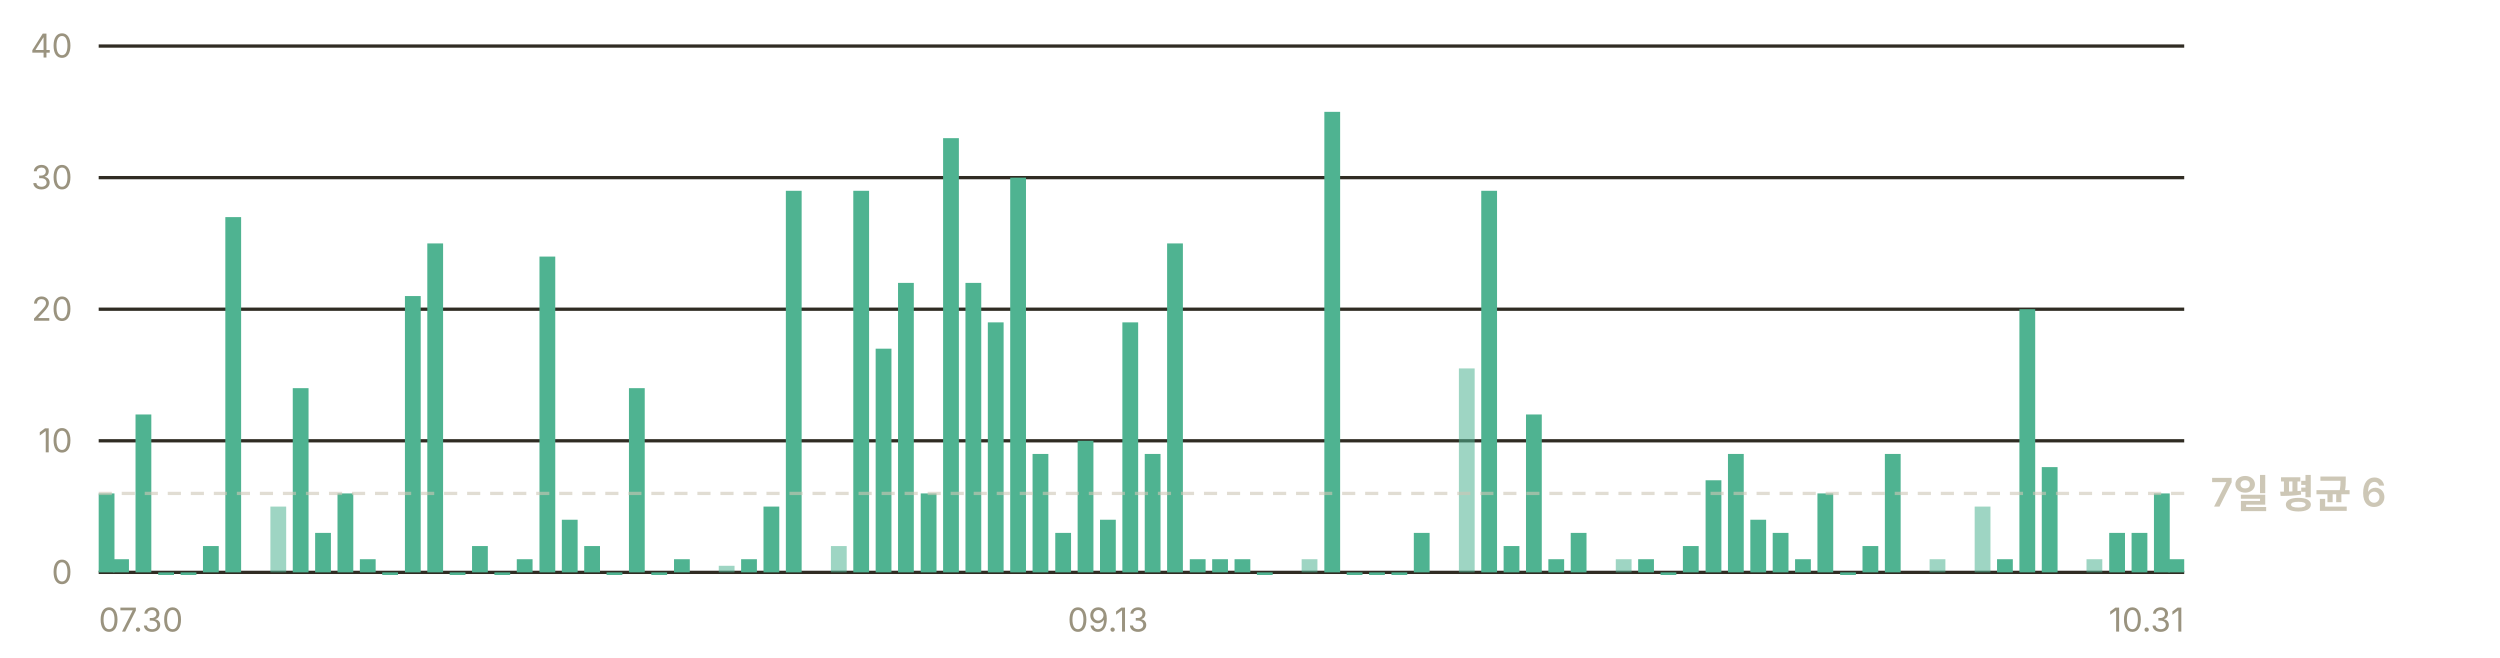
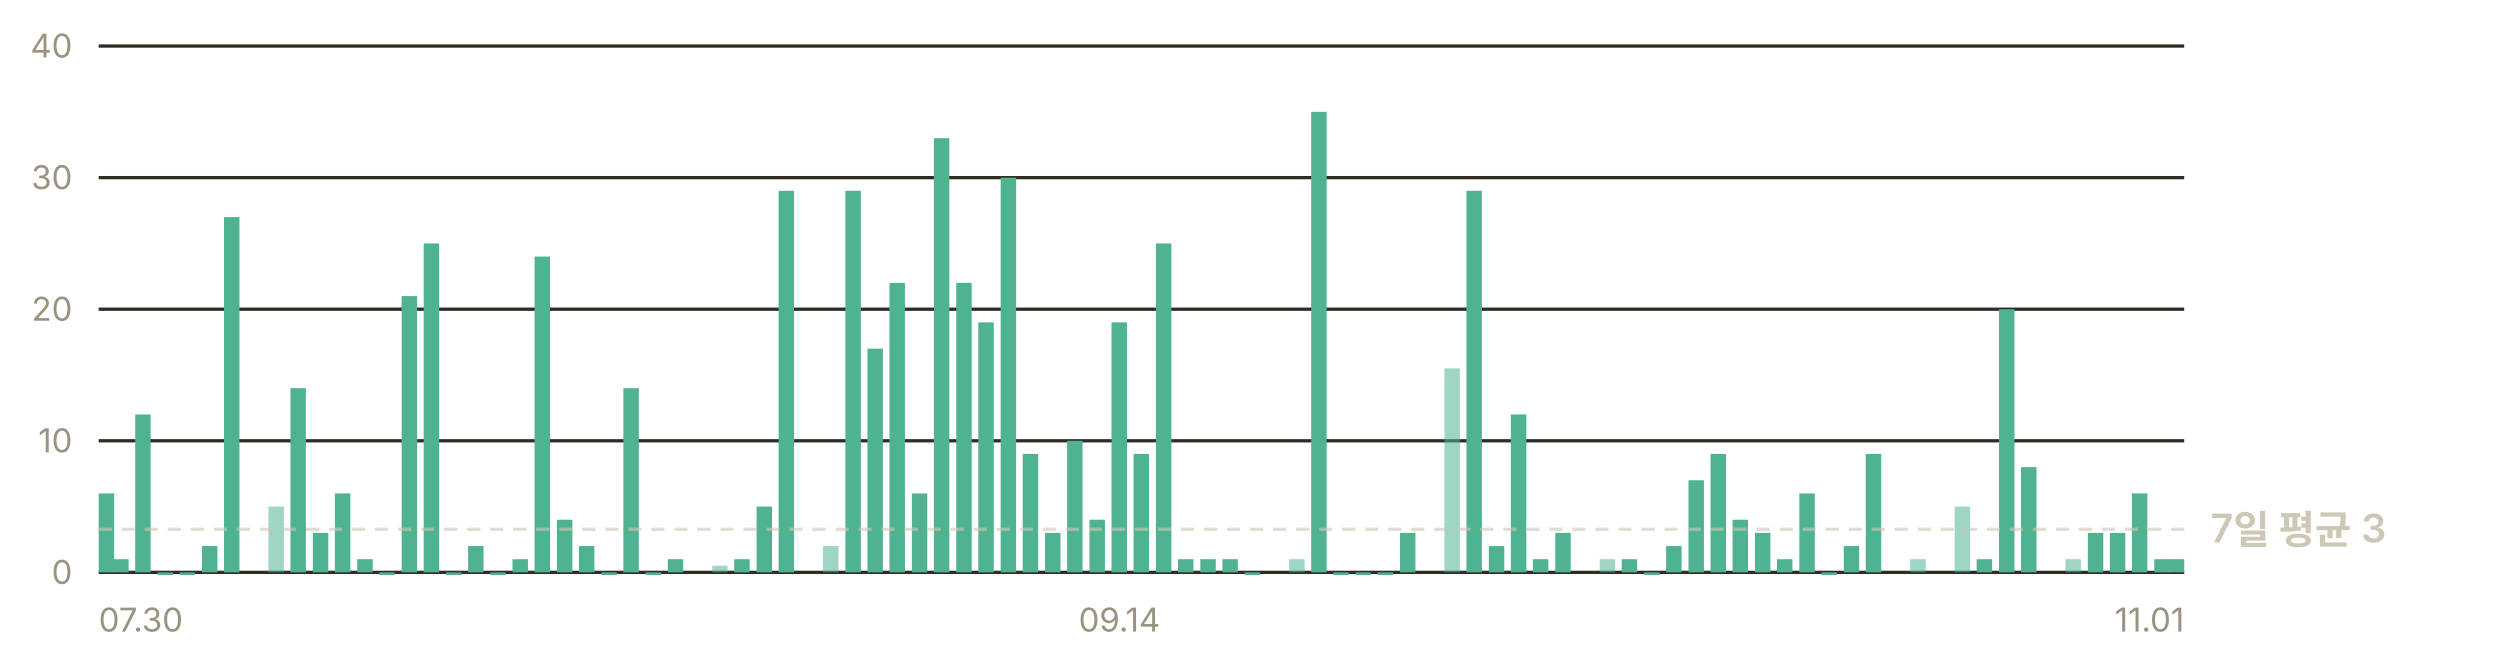
- <svg xmlns="http://www.w3.org/2000/svg" width="760" height="200" viewBox="0 0 760 200" role="img" aria-label="일별 앱 실행 추정 — 최근 7일 평균 하루 6회">
+ <svg xmlns="http://www.w3.org/2000/svg" width="760" height="200" viewBox="0 0 760 200" role="img" aria-label="일별 앱 실행 추정 — 최근 7일 평균 하루 3회">
  <g font-family="-apple-system, BlinkMacSystemFont, 'Segoe UI', 'Malgun Gothic', 'Apple SD Gothic Neo', sans-serif" font-size="11">
    <line x1="30" y1="174.0" x2="664" y2="174.0" stroke="#302c23" stroke-width="1" />
    <text x="22" y="177.5" fill="#9a937f" font-size="10" text-anchor="end">0</text>
    <line x1="30" y1="134.0" x2="664" y2="134.0" stroke="#302c23" stroke-width="1" />
    <text x="22" y="137.5" fill="#9a937f" font-size="10" text-anchor="end">10</text>
    <line x1="30" y1="94.0" x2="664" y2="94.0" stroke="#302c23" stroke-width="1" />
    <text x="22" y="97.5" fill="#9a937f" font-size="10" text-anchor="end">20</text>
    <line x1="30" y1="54.0" x2="664" y2="54.0" stroke="#302c23" stroke-width="1" />
    <text x="22" y="57.5" fill="#9a937f" font-size="10" text-anchor="end">30</text>
    <line x1="30" y1="14.0" x2="664" y2="14.0" stroke="#302c23" stroke-width="1" />
    <text x="22" y="17.5" fill="#9a937f" font-size="10" text-anchor="end">40</text>
-     <rect x="30.0" y="150.0" width="4.8" height="24.0" fill="#4fb391" />
-     <rect x="34.4" y="170.0" width="4.8" height="4.0" fill="#4fb391" />
-     <rect x="41.2" y="126.0" width="4.8" height="48.0" fill="#4fb391" />
-     <rect x="48.1" y="174.0" width="4.8" height="0.8" fill="#4fb391" />
-     <rect x="54.9" y="174.0" width="4.8" height="0.8" fill="#4fb391" />
-     <rect x="61.7" y="166.0" width="4.8" height="8.0" fill="#4fb391" />
-     <rect x="68.5" y="66.0" width="4.8" height="108.0" fill="#4fb391" />
-     <rect x="82.2" y="154.0" width="4.8" height="20.0" fill="#4fb391" opacity="0.55" />
-     <rect x="89.0" y="118.0" width="4.8" height="56.0" fill="#4fb391" />
-     <rect x="95.8" y="162.0" width="4.8" height="12.0" fill="#4fb391" />
-     <rect x="102.6" y="150.0" width="4.8" height="24.0" fill="#4fb391" />
-     <rect x="109.4" y="170.0" width="4.8" height="4.0" fill="#4fb391" />
-     <rect x="116.2" y="174.0" width="4.8" height="0.8" fill="#4fb391" />
-     <rect x="123.1" y="90.0" width="4.8" height="84.0" fill="#4fb391" />
-     <rect x="129.9" y="74.0" width="4.8" height="100.0" fill="#4fb391" />
-     <rect x="136.7" y="174.0" width="4.8" height="0.8" fill="#4fb391" />
-     <rect x="143.5" y="166.0" width="4.8" height="8.0" fill="#4fb391" />
-     <rect x="150.3" y="174.0" width="4.8" height="0.8" fill="#4fb391" />
-     <rect x="157.1" y="170.0" width="4.8" height="4.0" fill="#4fb391" />
-     <rect x="164.0" y="78.0" width="4.8" height="96.0" fill="#4fb391" />
-     <rect x="170.8" y="158.0" width="4.8" height="16.0" fill="#4fb391" />
-     <rect x="177.6" y="166.0" width="4.8" height="8.0" fill="#4fb391" />
-     <rect x="184.4" y="174.0" width="4.8" height="0.8" fill="#4fb391" />
-     <rect x="191.2" y="118.0" width="4.8" height="56.0" fill="#4fb391" />
-     <rect x="198.0" y="174.0" width="4.8" height="0.8" fill="#4fb391" />
-     <rect x="204.9" y="170.0" width="4.8" height="4.0" fill="#4fb391" />
-     <rect x="218.5" y="172.0" width="4.8" height="2.0" fill="#4fb391" opacity="0.55" />
-     <rect x="225.3" y="170.0" width="4.8" height="4.0" fill="#4fb391" />
-     <rect x="232.1" y="154.0" width="4.8" height="20.0" fill="#4fb391" />
-     <rect x="238.9" y="58.0" width="4.8" height="116.0" fill="#4fb391" />
-     <rect x="252.6" y="166.0" width="4.8" height="8.0" fill="#4fb391" opacity="0.55" />
-     <rect x="259.4" y="58.0" width="4.8" height="116.0" fill="#4fb391" />
-     <rect x="266.2" y="106.0" width="4.8" height="68.0" fill="#4fb391" />
-     <rect x="273.0" y="86.0" width="4.8" height="88.0" fill="#4fb391" />
-     <rect x="279.9" y="150.0" width="4.8" height="24.0" fill="#4fb391" />
-     <rect x="286.7" y="42.0" width="4.8" height="132.0" fill="#4fb391" />
-     <rect x="293.5" y="86.0" width="4.8" height="88.0" fill="#4fb391" />
-     <rect x="300.3" y="98.0" width="4.8" height="76.0" fill="#4fb391" />
-     <rect x="307.1" y="54.0" width="4.8" height="120.0" fill="#4fb391" />
-     <rect x="313.9" y="138.0" width="4.8" height="36.0" fill="#4fb391" />
-     <rect x="320.8" y="162.0" width="4.8" height="12.0" fill="#4fb391" />
-     <rect x="327.6" y="134.0" width="4.8" height="40.0" fill="#4fb391" />
-     <rect x="334.4" y="158.0" width="4.8" height="16.0" fill="#4fb391" />
-     <rect x="341.2" y="98.0" width="4.8" height="76.0" fill="#4fb391" />
-     <rect x="348.0" y="138.0" width="4.8" height="36.0" fill="#4fb391" />
-     <rect x="354.8" y="74.0" width="4.8" height="100.0" fill="#4fb391" />
-     <rect x="361.7" y="170.0" width="4.8" height="4.0" fill="#4fb391" />
-     <rect x="368.5" y="170.0" width="4.8" height="4.0" fill="#4fb391" />
-     <rect x="375.3" y="170.0" width="4.8" height="4.0" fill="#4fb391" />
-     <rect x="382.1" y="174.0" width="4.8" height="0.8" fill="#4fb391" />
-     <rect x="395.7" y="170.0" width="4.8" height="4.0" fill="#4fb391" opacity="0.55" />
-     <rect x="402.6" y="34.0" width="4.8" height="140.0" fill="#4fb391" />
-     <rect x="409.4" y="174.0" width="4.8" height="0.8" fill="#4fb391" />
-     <rect x="416.2" y="174.0" width="4.8" height="0.8" fill="#4fb391" />
-     <rect x="423.0" y="174.0" width="4.8" height="0.8" fill="#4fb391" />
-     <rect x="429.8" y="162.0" width="4.8" height="12.0" fill="#4fb391" />
-     <rect x="443.5" y="112.0" width="4.8" height="62.0" fill="#4fb391" opacity="0.55" />
-     <rect x="450.3" y="58.0" width="4.8" height="116.0" fill="#4fb391" />
-     <rect x="457.1" y="166.0" width="4.8" height="8.0" fill="#4fb391" />
-     <rect x="463.9" y="126.0" width="4.8" height="48.0" fill="#4fb391" />
-     <rect x="470.7" y="170.0" width="4.8" height="4.0" fill="#4fb391" />
-     <rect x="477.5" y="162.0" width="4.8" height="12.0" fill="#4fb391" />
-     <rect x="491.2" y="170.0" width="4.8" height="4.0" fill="#4fb391" opacity="0.55" />
-     <rect x="498.0" y="170.0" width="4.8" height="4.0" fill="#4fb391" />
-     <rect x="504.8" y="174.0" width="4.8" height="0.8" fill="#4fb391" />
-     <rect x="511.6" y="166.0" width="4.8" height="8.0" fill="#4fb391" />
-     <rect x="518.5" y="146.0" width="4.8" height="28.0" fill="#4fb391" />
-     <rect x="525.3" y="138.0" width="4.8" height="36.0" fill="#4fb391" />
-     <rect x="532.1" y="158.0" width="4.8" height="16.0" fill="#4fb391" />
-     <rect x="538.9" y="162.0" width="4.8" height="12.0" fill="#4fb391" />
-     <rect x="545.7" y="170.0" width="4.8" height="4.0" fill="#4fb391" />
-     <rect x="552.5" y="150.0" width="4.8" height="24.0" fill="#4fb391" />
-     <rect x="559.4" y="174.0" width="4.8" height="0.8" fill="#4fb391" />
-     <rect x="566.2" y="166.0" width="4.8" height="8.0" fill="#4fb391" />
-     <rect x="573.0" y="138.0" width="4.8" height="36.0" fill="#4fb391" />
-     <rect x="586.6" y="170.0" width="4.8" height="4.0" fill="#4fb391" opacity="0.55" />
-     <rect x="600.3" y="154.0" width="4.8" height="20.0" fill="#4fb391" opacity="0.55" />
-     <rect x="607.1" y="170.0" width="4.8" height="4.0" fill="#4fb391" />
-     <rect x="613.9" y="94.0" width="4.8" height="80.0" fill="#4fb391" />
-     <rect x="620.7" y="142.0" width="4.8" height="32.0" fill="#4fb391" />
-     <rect x="634.3" y="170.0" width="4.8" height="4.0" fill="#4fb391" opacity="0.55" />
-     <rect x="641.2" y="162.0" width="4.8" height="12.0" fill="#4fb391" />
-     <rect x="648.0" y="162.0" width="4.8" height="12.0" fill="#4fb391" />
-     <rect x="654.8" y="150.0" width="4.8" height="24.0" fill="#4fb391" />
-     <rect x="659.2" y="170.0" width="4.8" height="4.0" fill="#4fb391" />
-     <line x1="30" y1="150.0" x2="664" y2="150.0" stroke="#cdc7b6" stroke-width="1" stroke-dasharray="4 3" opacity="0.6" />
-     <text x="672" y="154.0" fill="#cdc7b6" font-size="12" font-weight="600">7일 평균 6</text>
+     <rect x="30.0" y="150.0" width="4.7" height="24.0" fill="#4fb391" />
+     <rect x="34.4" y="170.0" width="4.7" height="4.0" fill="#4fb391" />
+     <rect x="41.1" y="126.0" width="4.7" height="48.0" fill="#4fb391" />
+     <rect x="47.9" y="174.0" width="4.7" height="0.8" fill="#4fb391" />
+     <rect x="54.6" y="174.0" width="4.7" height="0.8" fill="#4fb391" />
+     <rect x="61.4" y="166.0" width="4.7" height="8.0" fill="#4fb391" />
+     <rect x="68.1" y="66.0" width="4.7" height="108.0" fill="#4fb391" />
+     <rect x="81.6" y="154.0" width="4.7" height="20.0" fill="#4fb391" opacity="0.55" />
+     <rect x="88.3" y="118.0" width="4.7" height="56.0" fill="#4fb391" />
+     <rect x="95.1" y="162.0" width="4.7" height="12.0" fill="#4fb391" />
+     <rect x="101.8" y="150.0" width="4.7" height="24.0" fill="#4fb391" />
+     <rect x="108.6" y="170.0" width="4.7" height="4.0" fill="#4fb391" />
+     <rect x="115.3" y="174.0" width="4.7" height="0.8" fill="#4fb391" />
+     <rect x="122.1" y="90.0" width="4.7" height="84.0" fill="#4fb391" />
+     <rect x="128.8" y="74.0" width="4.7" height="100.0" fill="#4fb391" />
+     <rect x="135.6" y="174.0" width="4.7" height="0.8" fill="#4fb391" />
+     <rect x="142.3" y="166.0" width="4.7" height="8.0" fill="#4fb391" />
+     <rect x="149.0" y="174.0" width="4.7" height="0.8" fill="#4fb391" />
+     <rect x="155.8" y="170.0" width="4.7" height="4.0" fill="#4fb391" />
+     <rect x="162.5" y="78.0" width="4.7" height="96.0" fill="#4fb391" />
+     <rect x="169.3" y="158.0" width="4.7" height="16.0" fill="#4fb391" />
+     <rect x="176.0" y="166.0" width="4.7" height="8.0" fill="#4fb391" />
+     <rect x="182.8" y="174.0" width="4.7" height="0.8" fill="#4fb391" />
+     <rect x="189.5" y="118.0" width="4.7" height="56.0" fill="#4fb391" />
+     <rect x="196.3" y="174.0" width="4.7" height="0.8" fill="#4fb391" />
+     <rect x="203.0" y="170.0" width="4.7" height="4.0" fill="#4fb391" />
+     <rect x="216.5" y="172.0" width="4.7" height="2.0" fill="#4fb391" opacity="0.55" />
+     <rect x="223.2" y="170.0" width="4.7" height="4.0" fill="#4fb391" />
+     <rect x="230.0" y="154.0" width="4.7" height="20.0" fill="#4fb391" />
+     <rect x="236.7" y="58.0" width="4.7" height="116.0" fill="#4fb391" />
+     <rect x="250.2" y="166.0" width="4.7" height="8.0" fill="#4fb391" opacity="0.55" />
+     <rect x="257.0" y="58.0" width="4.7" height="116.0" fill="#4fb391" />
+     <rect x="263.7" y="106.0" width="4.7" height="68.0" fill="#4fb391" />
+     <rect x="270.4" y="86.0" width="4.7" height="88.0" fill="#4fb391" />
+     <rect x="277.2" y="150.0" width="4.7" height="24.0" fill="#4fb391" />
+     <rect x="283.9" y="42.0" width="4.7" height="132.0" fill="#4fb391" />
+     <rect x="290.7" y="86.0" width="4.7" height="88.0" fill="#4fb391" />
+     <rect x="297.4" y="98.0" width="4.7" height="76.0" fill="#4fb391" />
+     <rect x="304.2" y="54.0" width="4.7" height="120.0" fill="#4fb391" />
+     <rect x="310.9" y="138.0" width="4.7" height="36.0" fill="#4fb391" />
+     <rect x="317.7" y="162.0" width="4.7" height="12.0" fill="#4fb391" />
+     <rect x="324.4" y="134.0" width="4.7" height="40.0" fill="#4fb391" />
+     <rect x="331.2" y="158.0" width="4.7" height="16.0" fill="#4fb391" />
+     <rect x="337.9" y="98.0" width="4.7" height="76.0" fill="#4fb391" />
+     <rect x="344.6" y="138.0" width="4.7" height="36.0" fill="#4fb391" />
+     <rect x="351.4" y="74.0" width="4.7" height="100.0" fill="#4fb391" />
+     <rect x="358.1" y="170.0" width="4.7" height="4.0" fill="#4fb391" />
+     <rect x="364.9" y="170.0" width="4.7" height="4.0" fill="#4fb391" />
+     <rect x="371.6" y="170.0" width="4.7" height="4.0" fill="#4fb391" />
+     <rect x="378.4" y="174.0" width="4.7" height="0.8" fill="#4fb391" />
+     <rect x="391.9" y="170.0" width="4.7" height="4.0" fill="#4fb391" opacity="0.55" />
+     <rect x="398.6" y="34.0" width="4.7" height="140.0" fill="#4fb391" />
+     <rect x="405.3" y="174.0" width="4.7" height="0.8" fill="#4fb391" />
+     <rect x="412.1" y="174.0" width="4.7" height="0.8" fill="#4fb391" />
+     <rect x="418.8" y="174.0" width="4.7" height="0.8" fill="#4fb391" />
+     <rect x="425.6" y="162.0" width="4.7" height="12.0" fill="#4fb391" />
+     <rect x="439.1" y="112.0" width="4.7" height="62.0" fill="#4fb391" opacity="0.55" />
+     <rect x="445.8" y="58.0" width="4.7" height="116.0" fill="#4fb391" />
+     <rect x="452.6" y="166.0" width="4.7" height="8.0" fill="#4fb391" />
+     <rect x="459.3" y="126.0" width="4.7" height="48.0" fill="#4fb391" />
+     <rect x="466.0" y="170.0" width="4.7" height="4.0" fill="#4fb391" />
+     <rect x="472.8" y="162.0" width="4.7" height="12.0" fill="#4fb391" />
+     <rect x="486.3" y="170.0" width="4.7" height="4.0" fill="#4fb391" opacity="0.55" />
+     <rect x="493.0" y="170.0" width="4.7" height="4.0" fill="#4fb391" />
+     <rect x="499.8" y="174.0" width="4.7" height="0.8" fill="#4fb391" />
+     <rect x="506.5" y="166.0" width="4.7" height="8.0" fill="#4fb391" />
+     <rect x="513.3" y="146.0" width="4.7" height="28.0" fill="#4fb391" />
+     <rect x="520.0" y="138.0" width="4.7" height="36.0" fill="#4fb391" />
+     <rect x="526.7" y="158.0" width="4.7" height="16.0" fill="#4fb391" />
+     <rect x="533.5" y="162.0" width="4.7" height="12.0" fill="#4fb391" />
+     <rect x="540.2" y="170.0" width="4.7" height="4.0" fill="#4fb391" />
+     <rect x="547.0" y="150.0" width="4.7" height="24.0" fill="#4fb391" />
+     <rect x="553.7" y="174.0" width="4.7" height="0.8" fill="#4fb391" />
+     <rect x="560.5" y="166.0" width="4.7" height="8.0" fill="#4fb391" />
+     <rect x="567.2" y="138.0" width="4.7" height="36.0" fill="#4fb391" />
+     <rect x="580.7" y="170.0" width="4.7" height="4.0" fill="#4fb391" opacity="0.55" />
+     <rect x="594.2" y="154.0" width="4.7" height="20.0" fill="#4fb391" opacity="0.55" />
+     <rect x="600.9" y="170.0" width="4.7" height="4.0" fill="#4fb391" />
+     <rect x="607.7" y="94.0" width="4.7" height="80.0" fill="#4fb391" />
+     <rect x="614.4" y="142.0" width="4.7" height="32.0" fill="#4fb391" />
+     <rect x="627.9" y="170.0" width="4.7" height="4.0" fill="#4fb391" opacity="0.55" />
+     <rect x="634.7" y="162.0" width="4.7" height="12.0" fill="#4fb391" />
+     <rect x="641.4" y="162.0" width="4.7" height="12.0" fill="#4fb391" />
+     <rect x="648.1" y="150.0" width="4.7" height="24.0" fill="#4fb391" />
+     <rect x="654.9" y="170.0" width="4.7" height="4.0" fill="#4fb391" />
+     <rect x="659.3" y="170.0" width="4.7" height="4.0" fill="#4fb391" />
+     <line x1="30" y1="160.9" x2="664" y2="160.9" stroke="#cdc7b6" stroke-width="1" stroke-dasharray="4 3" opacity="0.6" />
+     <text x="672" y="164.9" fill="#cdc7b6" font-size="12" font-weight="600">7일 평균 3</text>
    <text x="30.0" y="192" fill="#9a937f" font-size="10" text-anchor="start">07.30</text>
-     <text x="336.8" y="192" fill="#9a937f" font-size="10" text-anchor="middle">09.13</text>
-     <text x="664.0" y="192" fill="#9a937f" font-size="10" text-anchor="end">10.31</text>
+     <text x="340.3" y="192" fill="#9a937f" font-size="10" text-anchor="middle">09.14</text>
+     <text x="664.0" y="192" fill="#9a937f" font-size="10" text-anchor="end">11.01</text>
  </g>
</svg>
